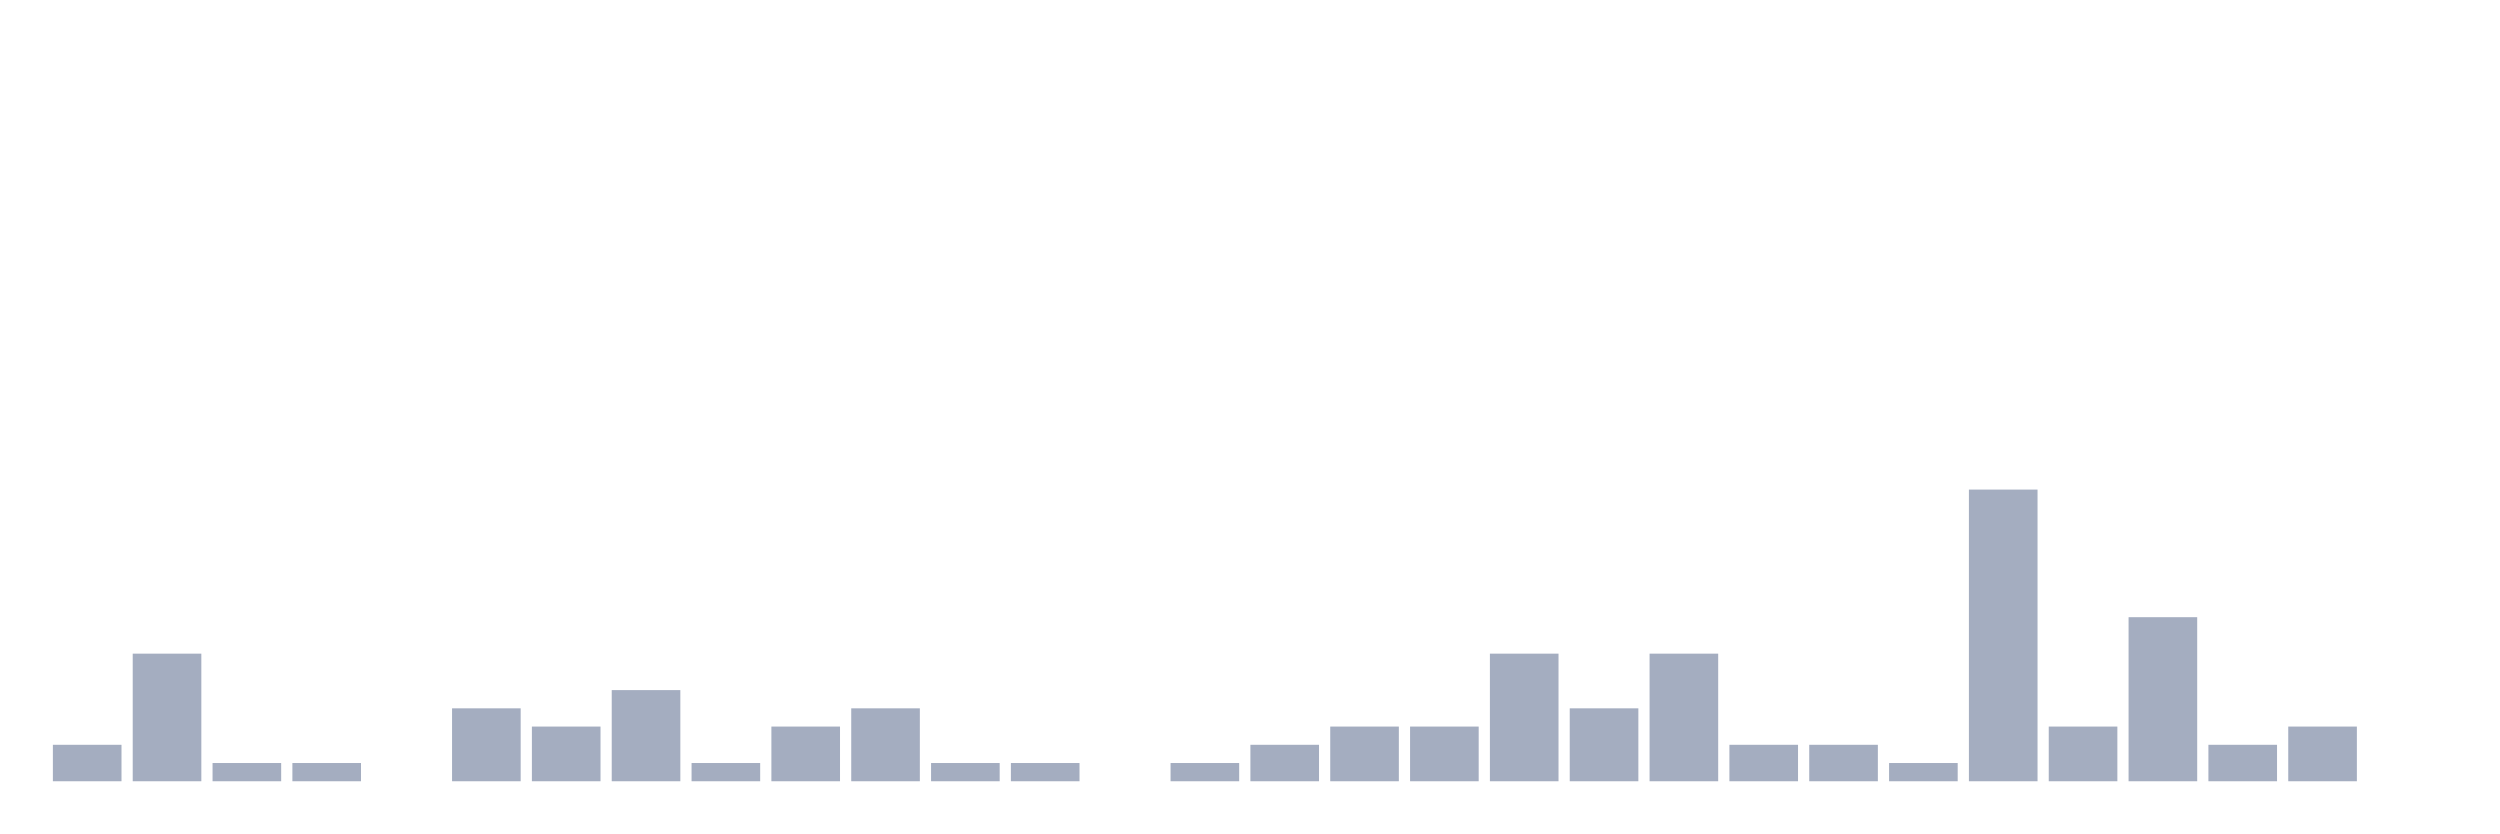
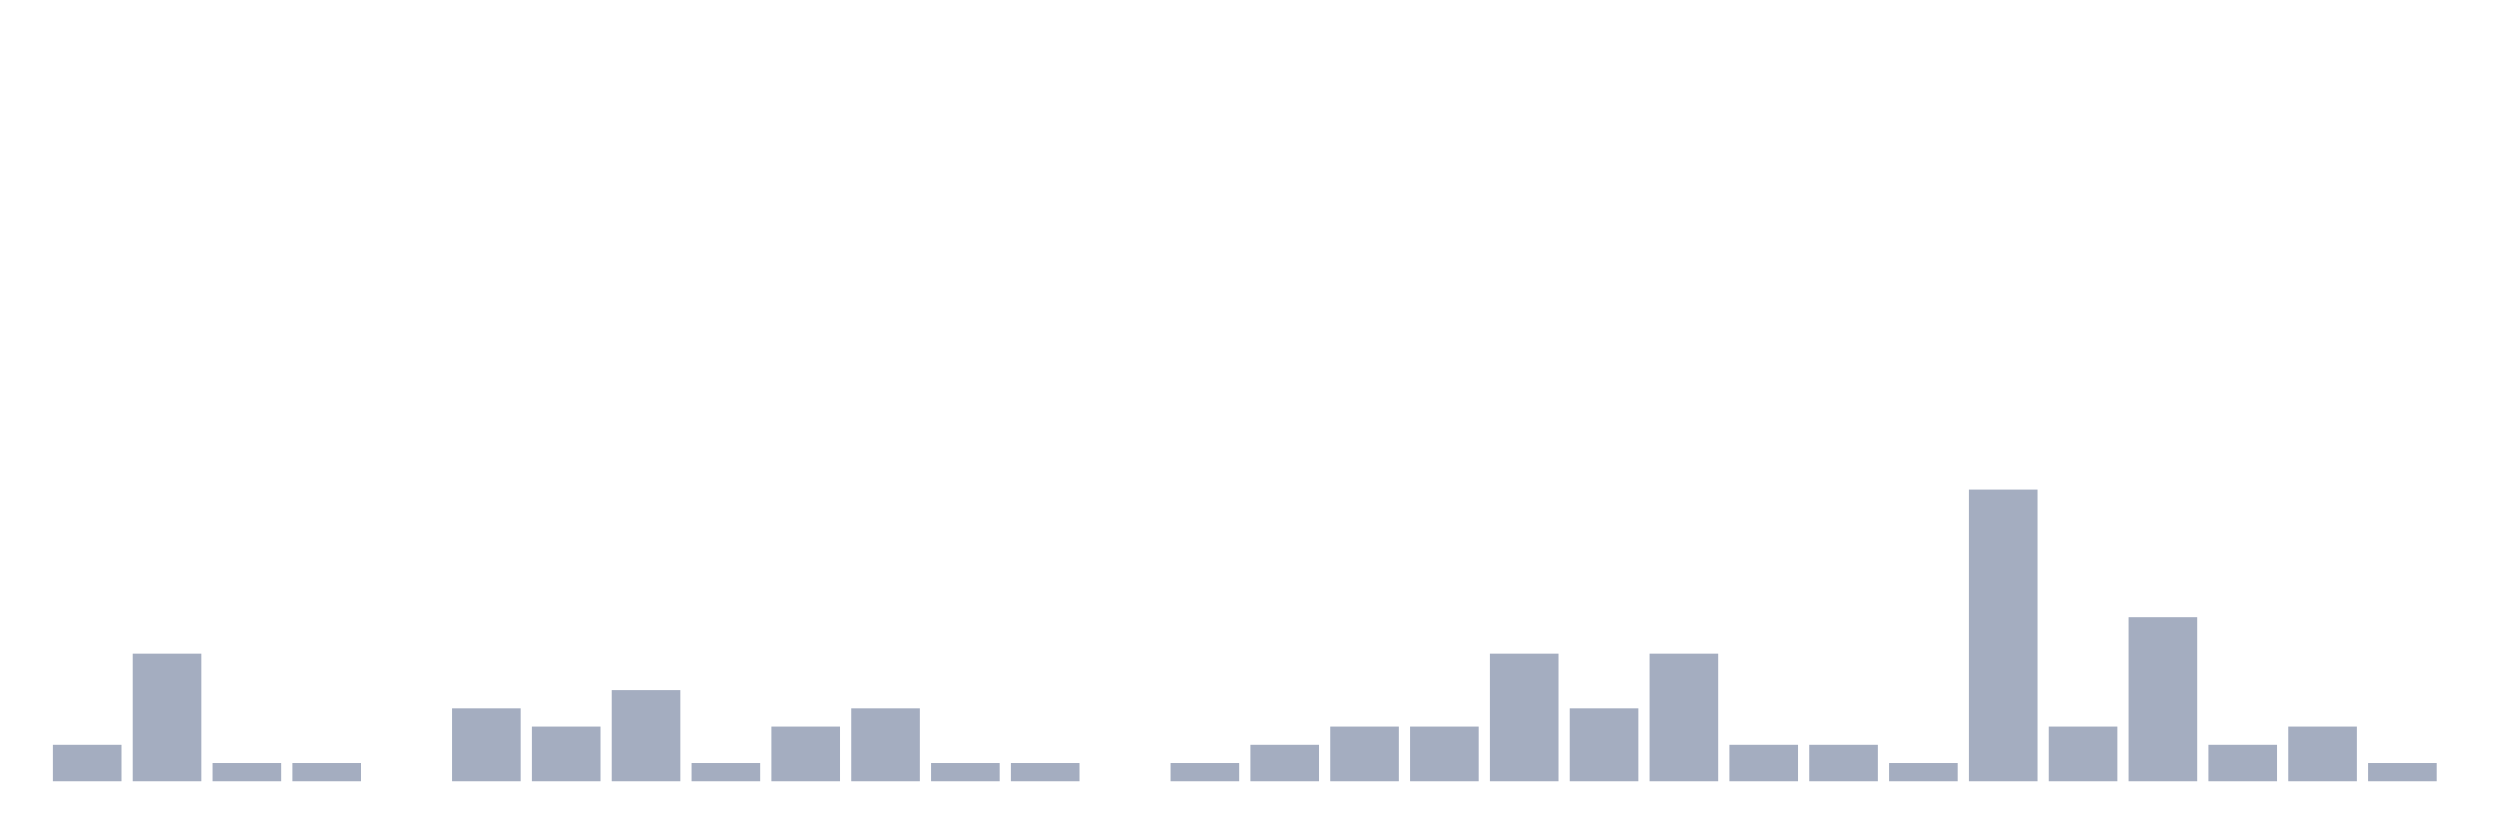
<svg xmlns="http://www.w3.org/2000/svg" viewBox="0 0 480 160">
  <g transform="translate(10,10)">
    <rect class="bar" x="0.153" width="13.175" y="133" height="7" fill="rgb(164,173,192)" />
    <rect class="bar" x="15.482" width="13.175" y="115.5" height="24.5" fill="rgb(164,173,192)" />
    <rect class="bar" x="30.81" width="13.175" y="136.5" height="3.5" fill="rgb(164,173,192)" />
    <rect class="bar" x="46.138" width="13.175" y="136.5" height="3.5" fill="rgb(164,173,192)" />
    <rect class="bar" x="61.466" width="13.175" y="140" height="0" fill="rgb(164,173,192)" />
    <rect class="bar" x="76.794" width="13.175" y="126" height="14" fill="rgb(164,173,192)" />
    <rect class="bar" x="92.123" width="13.175" y="129.5" height="10.5" fill="rgb(164,173,192)" />
    <rect class="bar" x="107.451" width="13.175" y="122.5" height="17.5" fill="rgb(164,173,192)" />
    <rect class="bar" x="122.779" width="13.175" y="136.5" height="3.5" fill="rgb(164,173,192)" />
    <rect class="bar" x="138.107" width="13.175" y="129.5" height="10.5" fill="rgb(164,173,192)" />
    <rect class="bar" x="153.436" width="13.175" y="126" height="14" fill="rgb(164,173,192)" />
    <rect class="bar" x="168.764" width="13.175" y="136.5" height="3.5" fill="rgb(164,173,192)" />
    <rect class="bar" x="184.092" width="13.175" y="136.5" height="3.5" fill="rgb(164,173,192)" />
    <rect class="bar" x="199.42" width="13.175" y="140" height="0" fill="rgb(164,173,192)" />
    <rect class="bar" x="214.748" width="13.175" y="136.5" height="3.5" fill="rgb(164,173,192)" />
    <rect class="bar" x="230.077" width="13.175" y="133" height="7" fill="rgb(164,173,192)" />
    <rect class="bar" x="245.405" width="13.175" y="129.5" height="10.5" fill="rgb(164,173,192)" />
    <rect class="bar" x="260.733" width="13.175" y="129.5" height="10.5" fill="rgb(164,173,192)" />
    <rect class="bar" x="276.061" width="13.175" y="115.5" height="24.5" fill="rgb(164,173,192)" />
    <rect class="bar" x="291.39" width="13.175" y="126" height="14" fill="rgb(164,173,192)" />
    <rect class="bar" x="306.718" width="13.175" y="115.5" height="24.5" fill="rgb(164,173,192)" />
    <rect class="bar" x="322.046" width="13.175" y="133" height="7" fill="rgb(164,173,192)" />
    <rect class="bar" x="337.374" width="13.175" y="133" height="7" fill="rgb(164,173,192)" />
    <rect class="bar" x="352.702" width="13.175" y="136.5" height="3.5" fill="rgb(164,173,192)" />
    <rect class="bar" x="368.031" width="13.175" y="84" height="56" fill="rgb(164,173,192)" />
    <rect class="bar" x="383.359" width="13.175" y="129.5" height="10.5" fill="rgb(164,173,192)" />
    <rect class="bar" x="398.687" width="13.175" y="108.5" height="31.5" fill="rgb(164,173,192)" />
    <rect class="bar" x="414.015" width="13.175" y="133" height="7" fill="rgb(164,173,192)" />
    <rect class="bar" x="429.344" width="13.175" y="129.5" height="10.5" fill="rgb(164,173,192)" />
-     <rect class="bar" x="444.672" width="13.175" y="140" height="0" fill="rgb(164,173,192)" />
+     <rect class="bar" x="444.672" width="13.175" y="136.5" height="3.5" fill="rgb(164,173,192)" />
  </g>
</svg>
